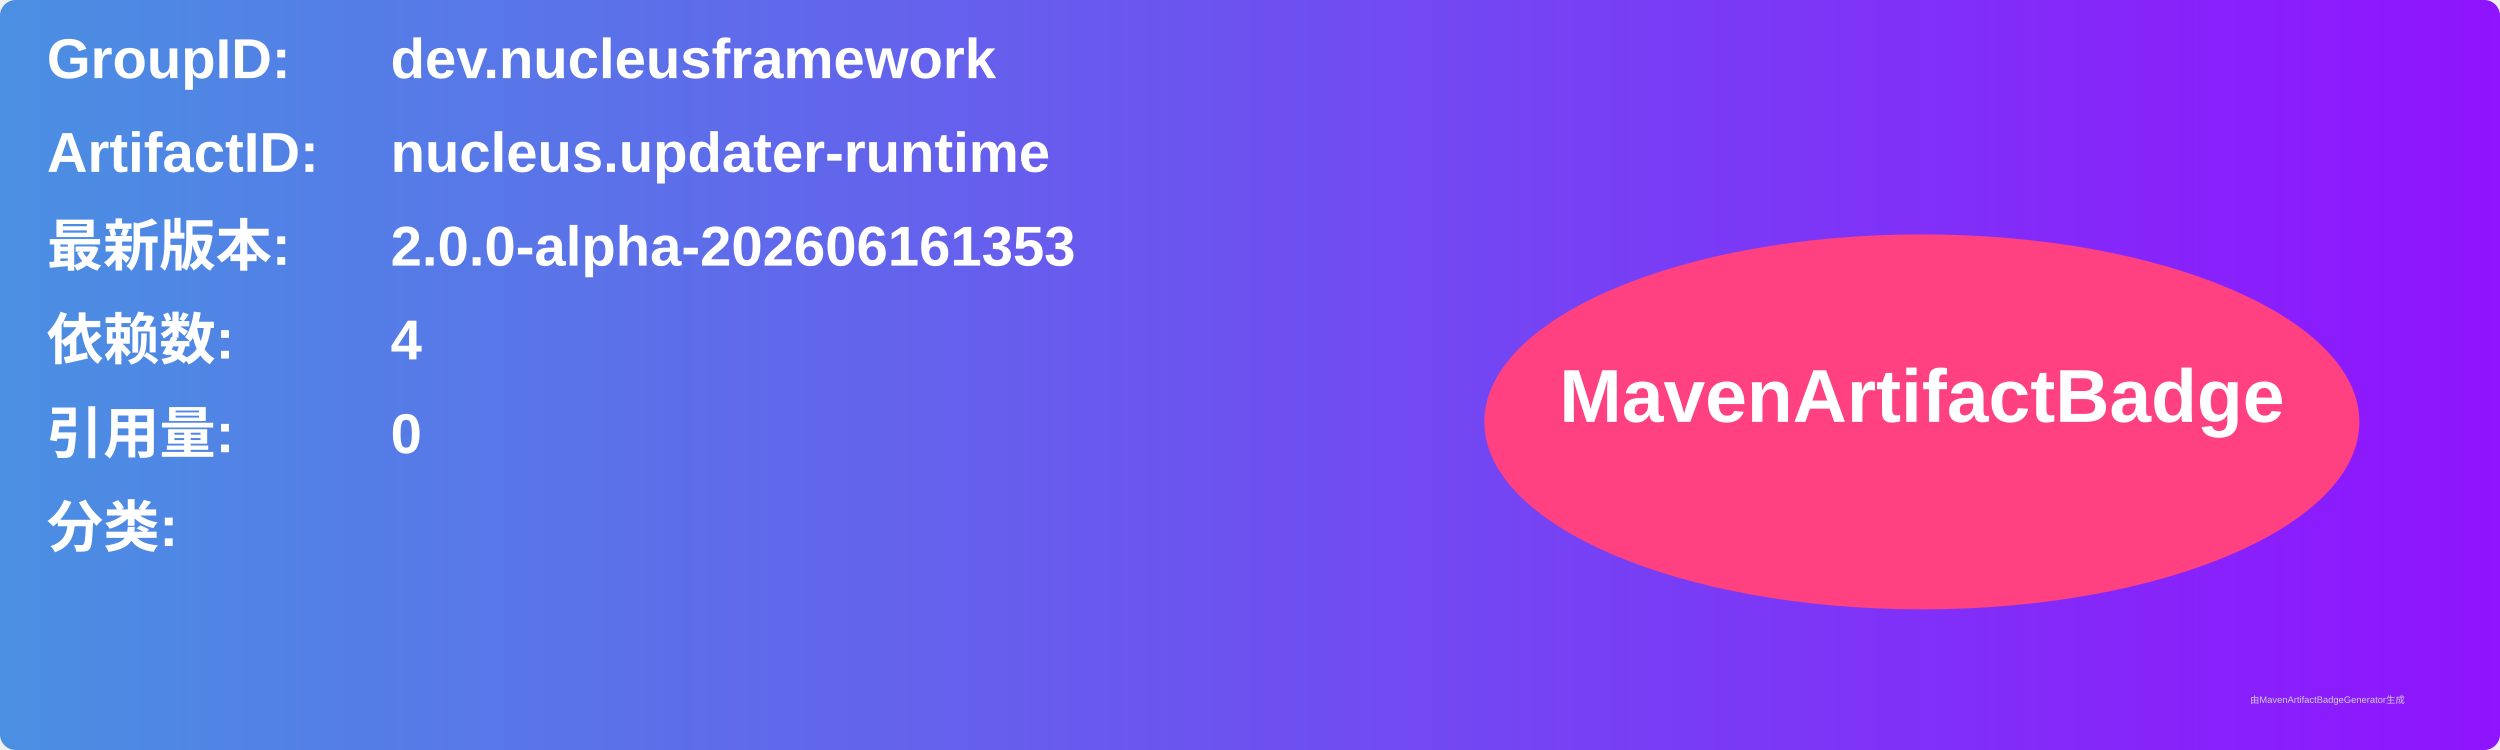
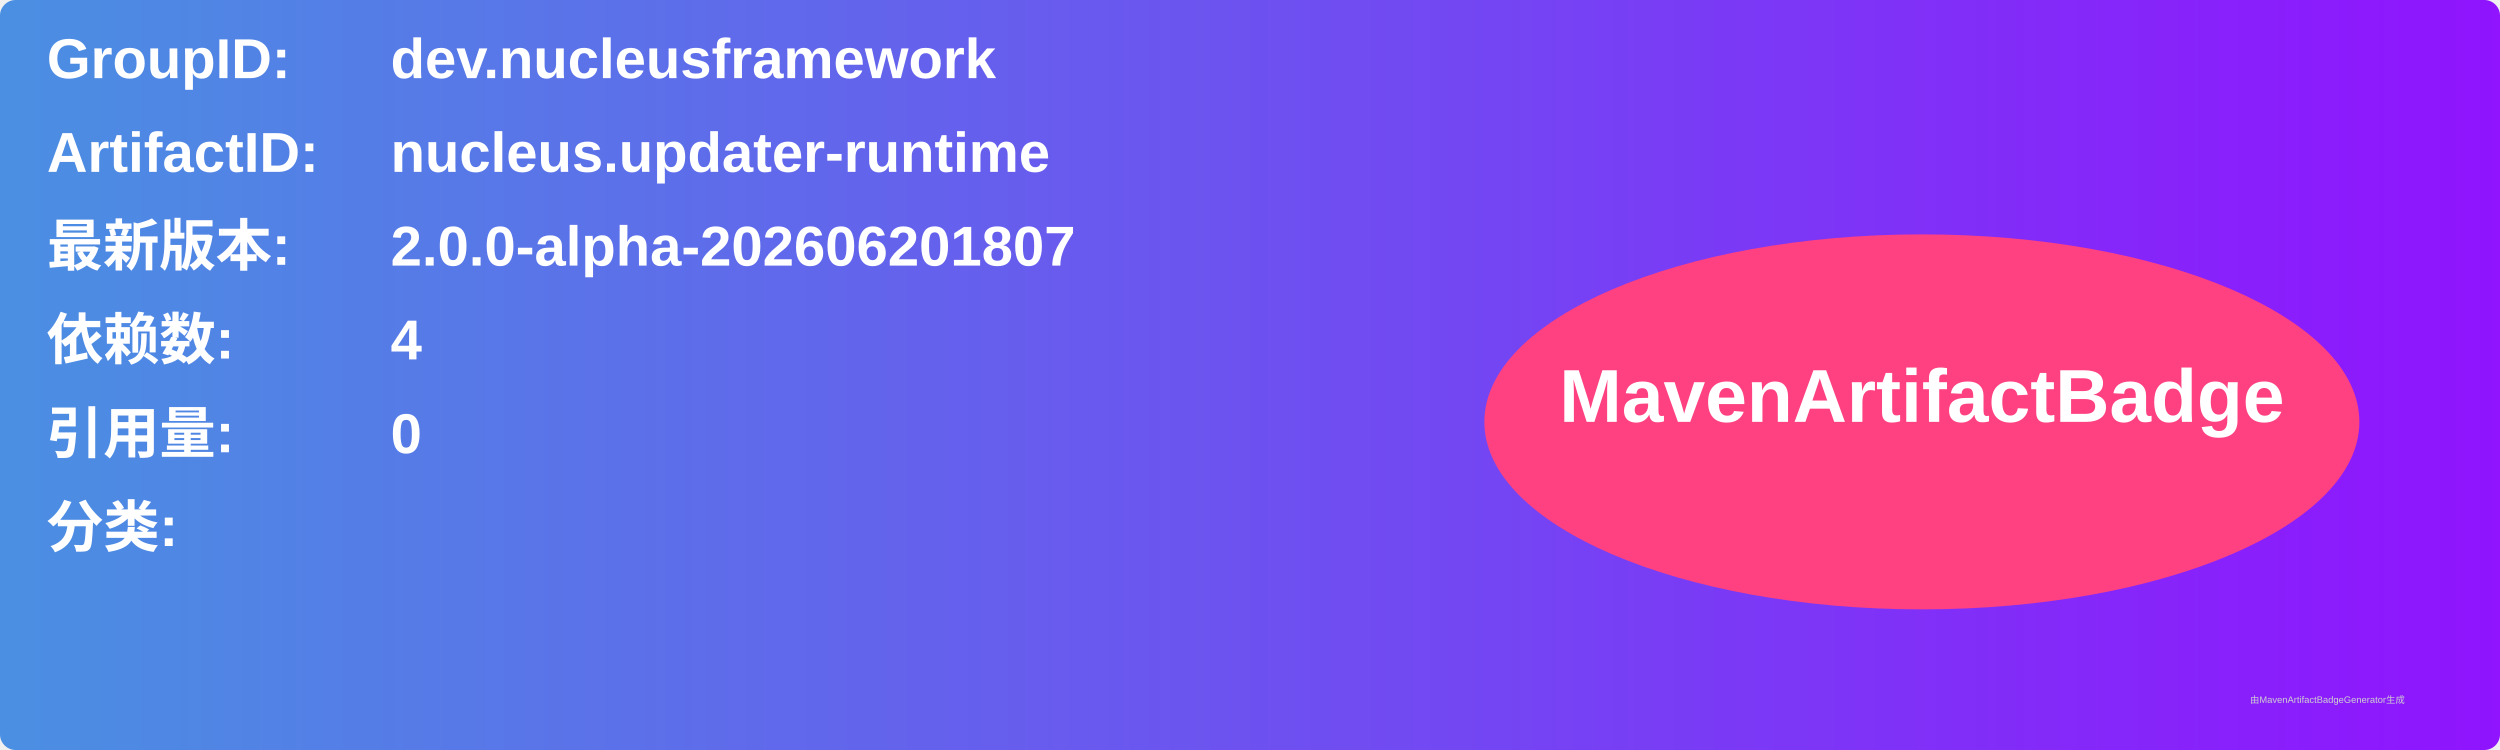
<svg xmlns="http://www.w3.org/2000/svg" width="800" height="240" viewBox="0 0 800 240">
  <linearGradient id="grad" x1="0%" y1="0%" x2="100%" y2="0%">
    <stop offset="0%" stop-color="#4a90e2" />
    <stop offset="100%" stop-color="#9013fe" />
  </linearGradient>
  <rect width="100%" height="100%" rx="5" ry="5" fill="url(#grad)" />
  <g transform="translate(15, 15)">
    <text x="0" y="10" font-family="Arial" font-size="18" fill="white" font-weight="bold" width="260">GroupID:</text>
    <text x="110" y="10" font-family="Arial" font-size="18" fill="white" font-weight="bold" width="460">dev.nucleusframework</text>
    <text x="0" y="40" font-family="Arial" font-size="18" fill="white" font-weight="bold" width="260">ArtifactID:</text>
    <text x="110" y="40" font-family="Arial" font-size="18" fill="white" font-weight="bold" width="460">nucleus.updater-runtime</text>
    <text x="0" y="70" font-family="Arial" font-size="18" fill="white" font-weight="bold">最新版本:</text>
    <text x="110" y="70" font-family="Arial" font-size="18" fill="white" font-weight="bold">
-       <tspan font-weight="bold">2.0.0-alpha-202606161353</tspan>
+       <tspan font-weight="bold">2.0.0-alpha-202606201807</tspan>
    </text>
    <text x="0" y="100" font-family="Arial" font-size="18" fill="white" font-weight="bold">依赖数: </text>
    <text x="110" y="100" font-family="Arial" font-size="18" fill="white">
      <tspan font-weight="bold">4</tspan>
    </text>
    <text x="0" y="130" font-family="Arial" font-size="18" fill="white" font-weight="bold">引用量: </text>
    <text x="110" y="130" font-family="Arial" font-size="18" fill="white">
      <tspan font-weight="bold">0</tspan>
    </text>
    <text x="0" y="160" font-family="Arial" font-size="18" fill="white" font-weight="bold">分类:</text>
    <text x="10" y="190" font-family="Arial" font-size="10" fill="white">
      <tspan font-weight="bold" />
    </text>
    <ellipse cx="600" cy="120" rx="140" ry="60" fill="#ff4081" />
    <text x="600" y="120" text-anchor="middle" font-family="Arial" font-size="24" fill="white" font-weight="bold">MavenArtifactBadge</text>
  </g>
  <text x="720" y="225" font-family="Arial" font-size="3" fill="#d0d0d0">由MavenArtifactBadgeGenerator生成</text>
</svg>
